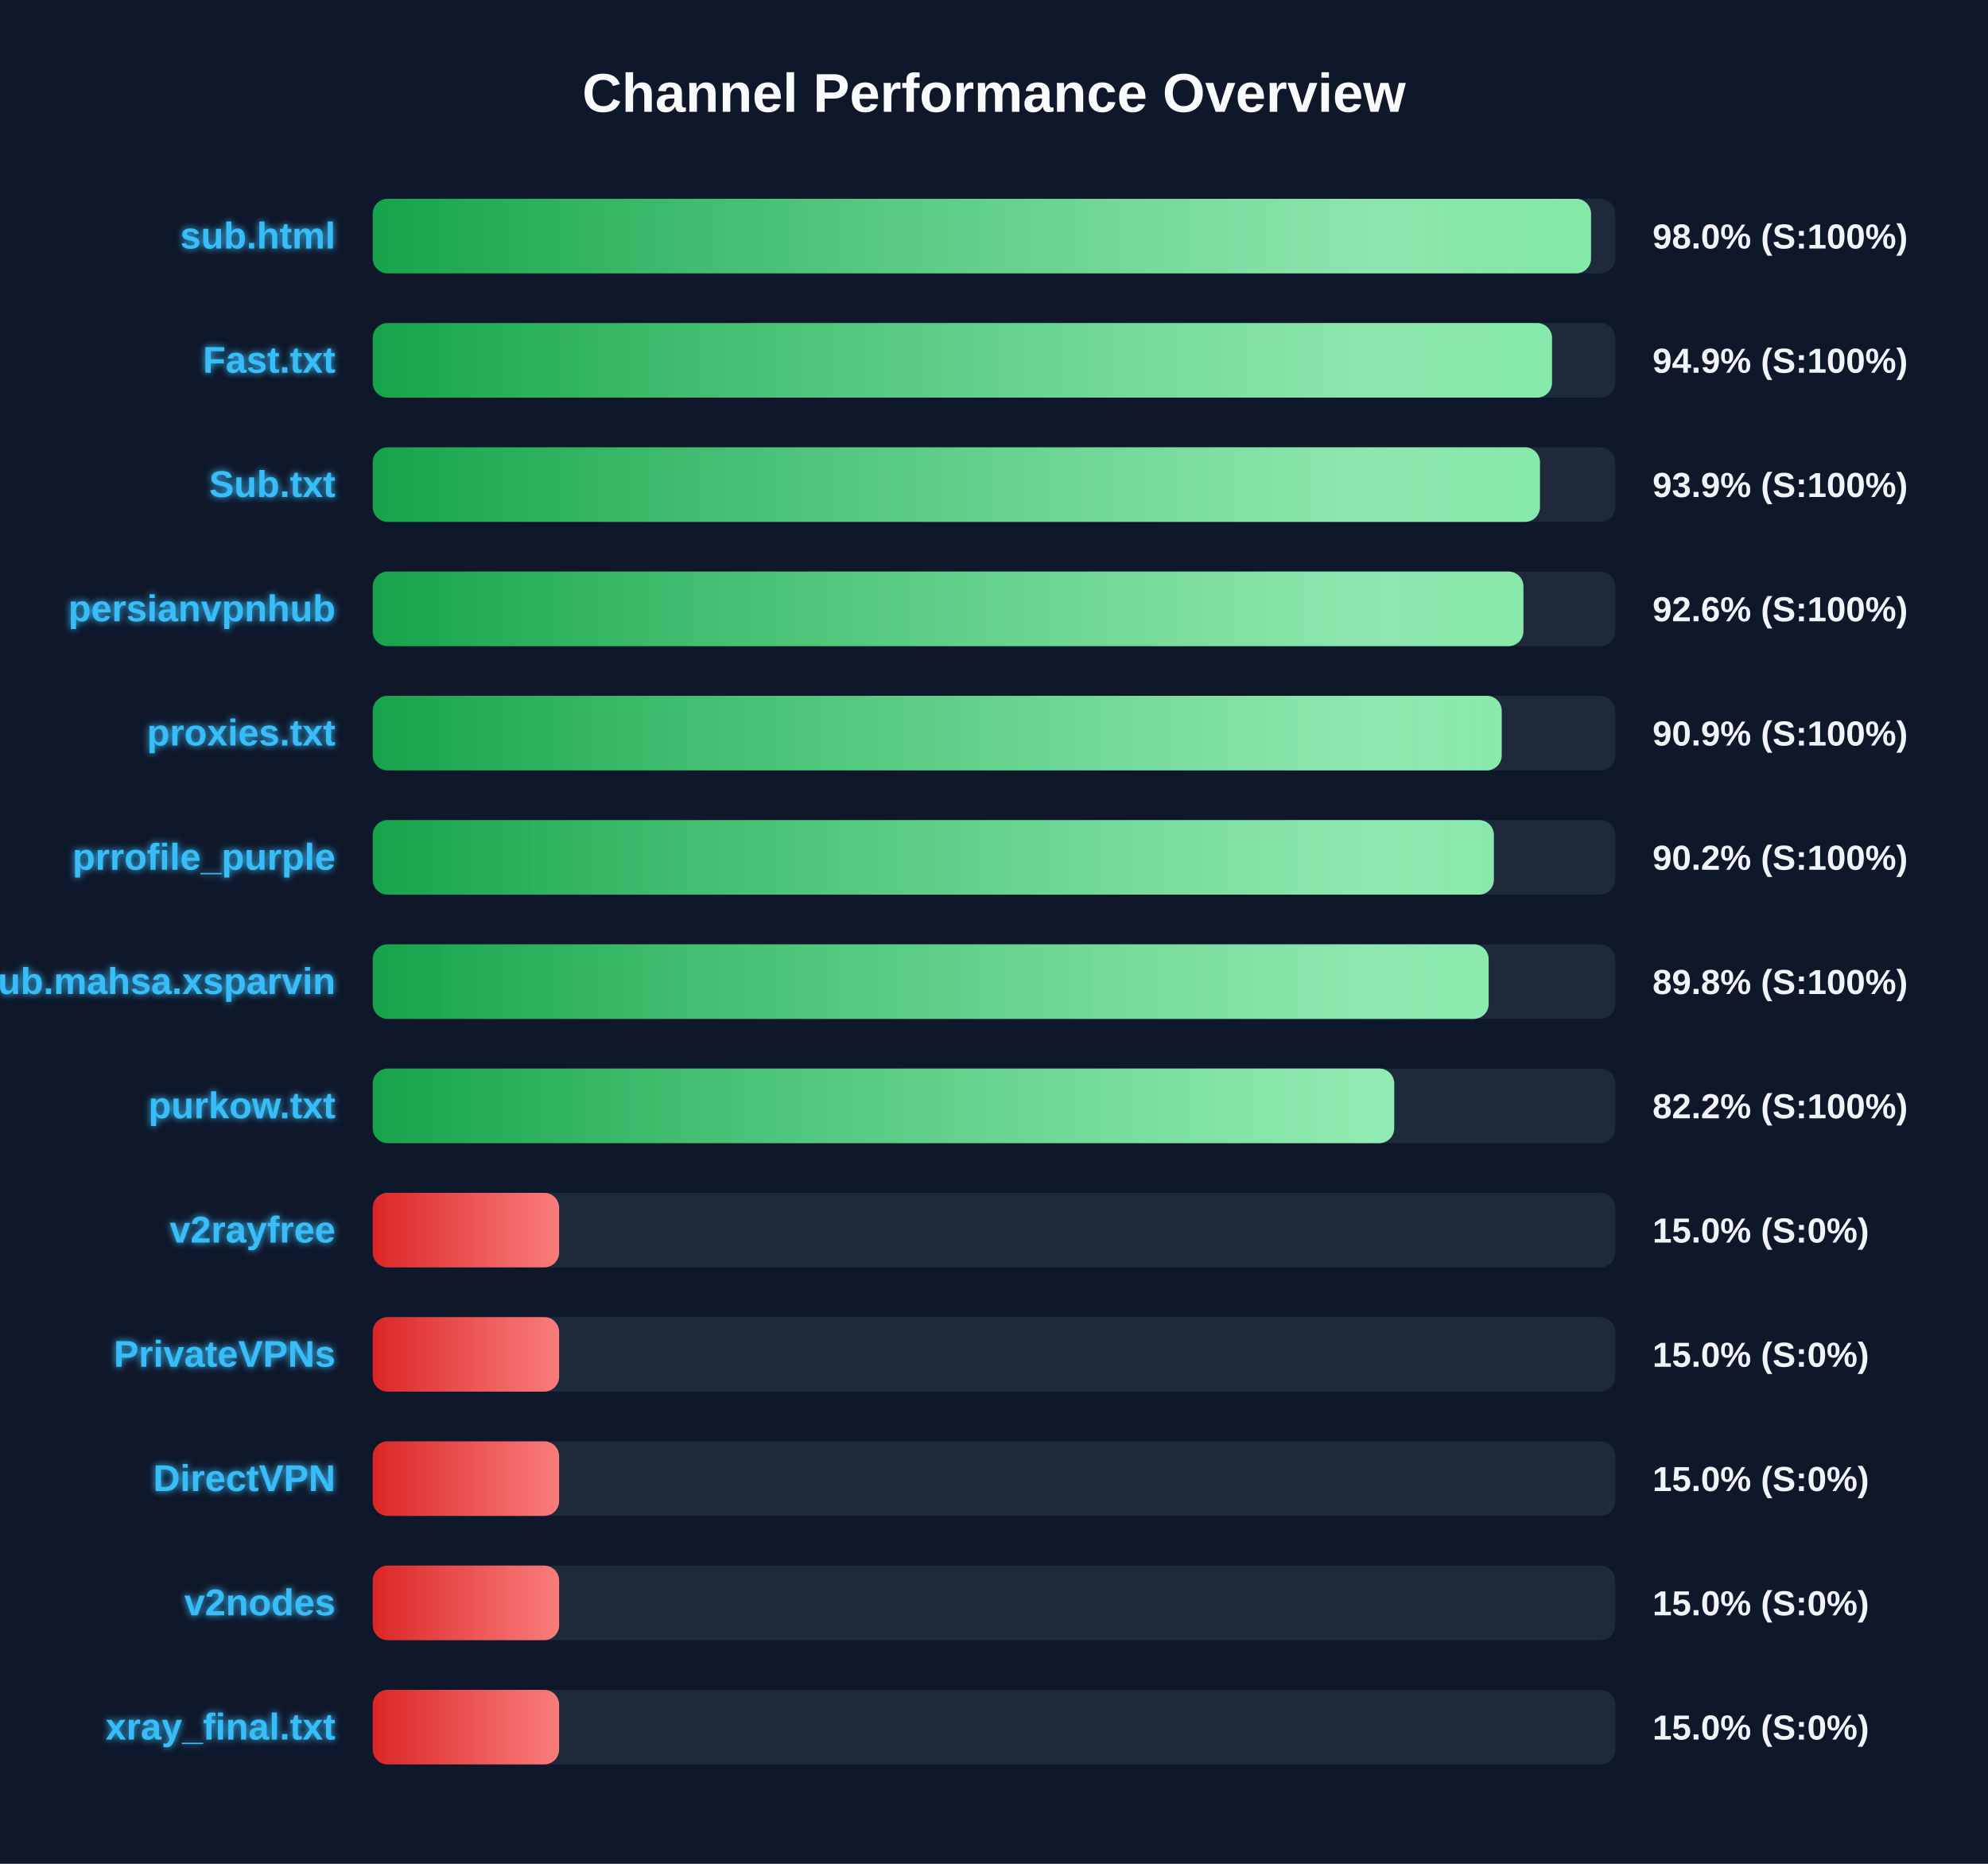
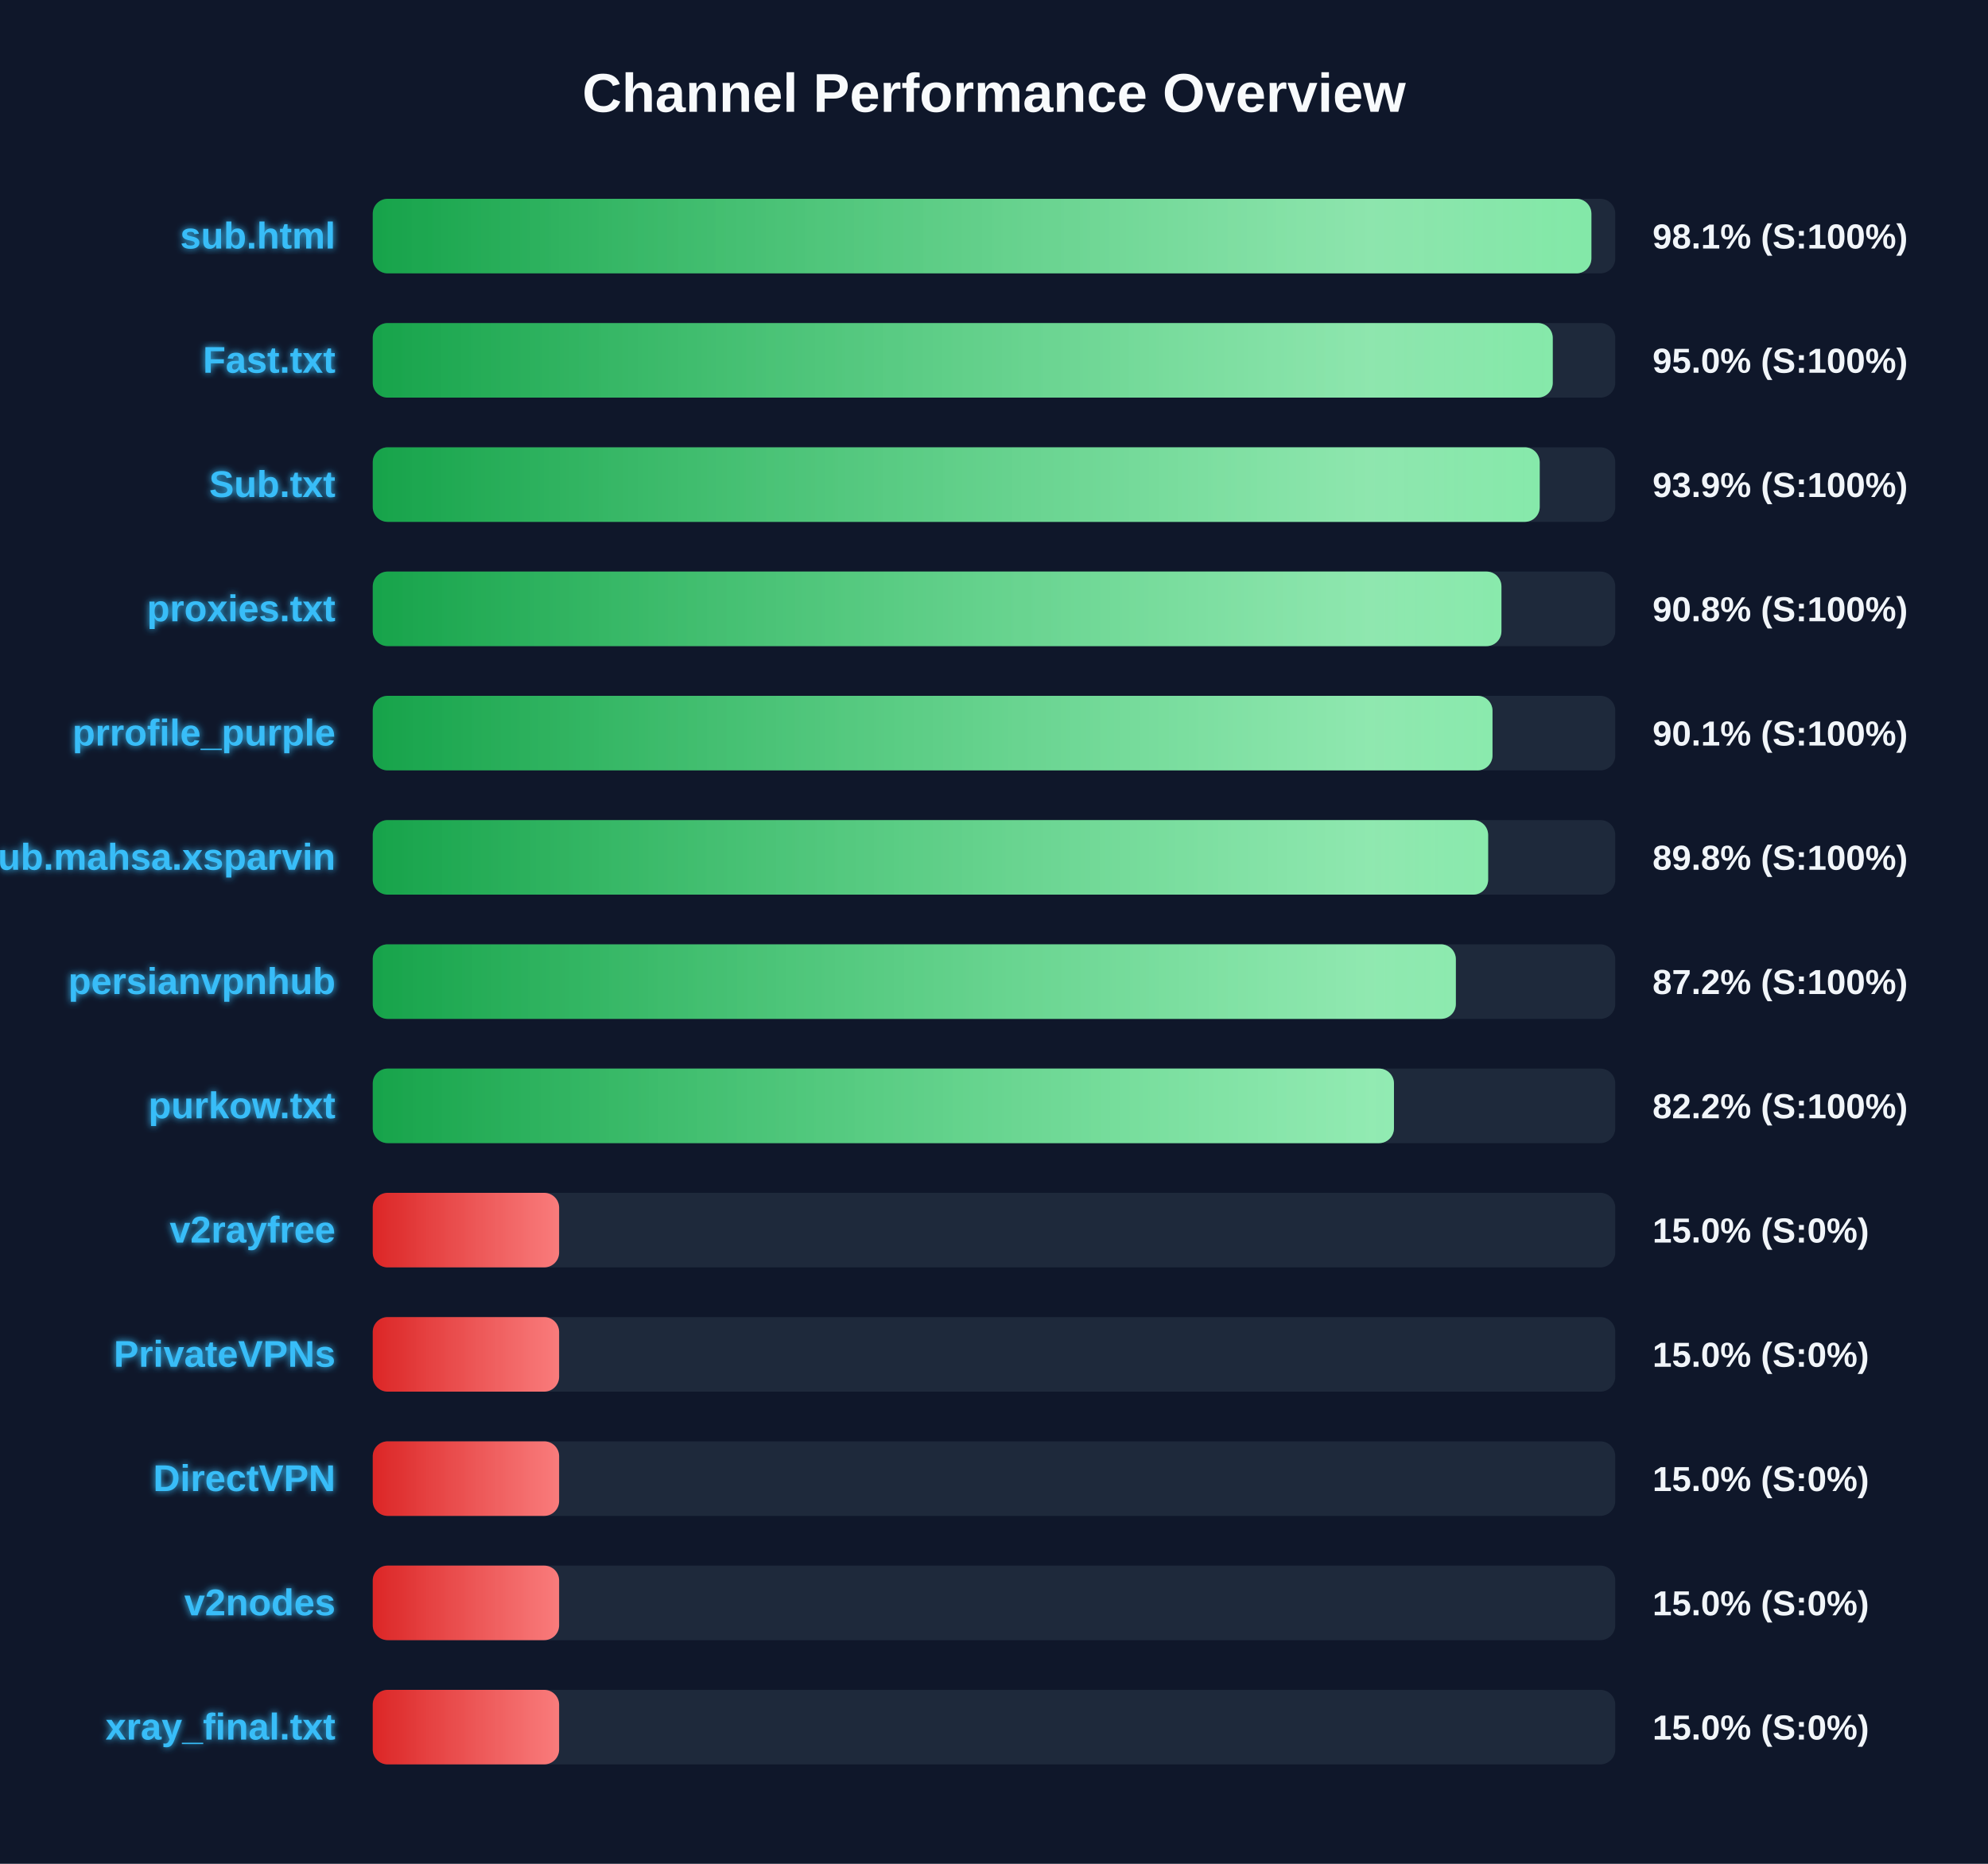
<svg xmlns="http://www.w3.org/2000/svg" width="800" height="750" version="1.1">
  <defs>
    <linearGradient id="grad-green" x1="0%" y1="0%" x2="100%" y2="0%">
      <stop offset="0%" stop-color="#16a34a" />
      <stop offset="100%" stop-color="#4ade80" />
    </linearGradient>
    <linearGradient id="grad-yellow" x1="0%" y1="0%" x2="100%" y2="0%">
      <stop offset="0%" stop-color="#ca8a04" />
      <stop offset="100%" stop-color="#fde047" />
    </linearGradient>
    <linearGradient id="grad-red" x1="0%" y1="0%" x2="100%" y2="0%">
      <stop offset="0%" stop-color="#dc2626" />
      <stop offset="100%" stop-color="#f87171" />
    </linearGradient>
    <linearGradient id="shimmer" x1="0%" y1="0%" x2="100%" y2="0%">
      <stop offset="0%" stop-color="rgba(255,255,255,0)" />
      <stop offset="50%" stop-color="rgba(255,255,255,0.4)" />
      <stop offset="100%" stop-color="rgba(255,255,255,0)" />
    </linearGradient>
    <filter id="glow" x="-20%" y="-20%" width="140%" height="140%">
      <feGaussianBlur stdDeviation="1.5" result="blur" />
      <feComposite in="SourceGraphic" in2="blur" operator="over" />
    </filter>
  </defs>
  <style>
        .bg-rect { fill: #0f172a; }
        .title { font: bold 22px 'Segoe UI', Arial, sans-serif; fill: #f8fafc; }
        .row { font: bold 15px 'Segoe UI', Arial, sans-serif; fill: #38bdf8; filter: url(#glow); }
        .score { font: bold 14px 'Segoe UI', Arial, sans-serif; fill: #f1f5f9; }
        @keyframes shimmer-anim {
            0% { transform: translateX(-100%); }
            100% { transform: translateX(200%); }
        }
        .shimmer-rect {
            animation: shimmer-anim 2.5s infinite linear;
        }
    </style>
  <rect width="100%" height="100%" class="bg-rect" />
  <text x="400" y="45" text-anchor="middle" class="title">Channel Performance Overview</text>
  <rect x="150" y="80" width="500" height="30" fill="#1e293b" rx="6" />
  <clipPath id="clip-0">
-     <rect x="150" y="80" width="490.25" height="30" rx="6" />
+     <rect x="150" y="80" width="490.4" height="30" rx="6" />
  </clipPath>
-   <rect x="150" y="80" width="490.25" height="30" fill="url(#grad-green)" rx="6" />
+   <rect x="150" y="80" width="490.4" height="30" fill="url(#grad-green)" rx="6" />
  <g clip-path="url(#clip-0)">
    <rect x="150" y="80" width="100%" height="30" fill="url(#shimmer)" class="shimmer-rect" />
  </g>
  <text x="135" y="100" text-anchor="end" class="row">sub.html</text>
-   <text x="665" y="100" text-anchor="start" class="score">98.0% (S:100%)</text>
+   <text x="665" y="100" text-anchor="start" class="score">98.1% (S:100%)</text>
  <rect x="150" y="130" width="500" height="30" fill="#1e293b" rx="6" />
  <clipPath id="clip-1">
-     <rect x="150" y="130" width="474.55" height="30" rx="6" />
+     <rect x="150" y="130" width="474.85" height="30" rx="6" />
  </clipPath>
-   <rect x="150" y="130" width="474.55" height="30" fill="url(#grad-green)" rx="6" />
+   <rect x="150" y="130" width="474.85" height="30" fill="url(#grad-green)" rx="6" />
  <g clip-path="url(#clip-1)">
    <rect x="150" y="130" width="100%" height="30" fill="url(#shimmer)" class="shimmer-rect" />
  </g>
  <text x="135" y="150" text-anchor="end" class="row">Fast.txt</text>
-   <text x="665" y="150" text-anchor="start" class="score">94.9% (S:100%)</text>
+   <text x="665" y="150" text-anchor="start" class="score">95.0% (S:100%)</text>
  <rect x="150" y="180" width="500" height="30" fill="#1e293b" rx="6" />
  <clipPath id="clip-2">
-     <rect x="150" y="180" width="469.7" height="30" rx="6" />
+     <rect x="150" y="180" width="469.6" height="30" rx="6" />
  </clipPath>
-   <rect x="150" y="180" width="469.7" height="30" fill="url(#grad-green)" rx="6" />
+   <rect x="150" y="180" width="469.6" height="30" fill="url(#grad-green)" rx="6" />
  <g clip-path="url(#clip-2)">
    <rect x="150" y="180" width="100%" height="30" fill="url(#shimmer)" class="shimmer-rect" />
  </g>
  <text x="135" y="200" text-anchor="end" class="row">Sub.txt</text>
  <text x="665" y="200" text-anchor="start" class="score">93.9% (S:100%)</text>
  <rect x="150" y="230" width="500" height="30" fill="#1e293b" rx="6" />
  <clipPath id="clip-3">
-     <rect x="150" y="230" width="463.05" height="30" rx="6" />
+     <rect x="150" y="230" width="454.2" height="30" rx="6" />
  </clipPath>
-   <rect x="150" y="230" width="463.05" height="30" fill="url(#grad-green)" rx="6" />
+   <rect x="150" y="230" width="454.2" height="30" fill="url(#grad-green)" rx="6" />
  <g clip-path="url(#clip-3)">
    <rect x="150" y="230" width="100%" height="30" fill="url(#shimmer)" class="shimmer-rect" />
  </g>
-   <text x="135" y="250" text-anchor="end" class="row">persianvpnhub</text>
-   <text x="665" y="250" text-anchor="start" class="score">92.6% (S:100%)</text>
+   <text x="135" y="250" text-anchor="end" class="row">proxies.txt</text>
+   <text x="665" y="250" text-anchor="start" class="score">90.8% (S:100%)</text>
  <rect x="150" y="280" width="500" height="30" fill="#1e293b" rx="6" />
  <clipPath id="clip-4">
-     <rect x="150" y="280" width="454.3" height="30" rx="6" />
+     <rect x="150" y="280" width="450.6" height="30" rx="6" />
  </clipPath>
-   <rect x="150" y="280" width="454.3" height="30" fill="url(#grad-green)" rx="6" />
+   <rect x="150" y="280" width="450.6" height="30" fill="url(#grad-green)" rx="6" />
  <g clip-path="url(#clip-4)">
    <rect x="150" y="280" width="100%" height="30" fill="url(#shimmer)" class="shimmer-rect" />
  </g>
-   <text x="135" y="300" text-anchor="end" class="row">proxies.txt</text>
-   <text x="665" y="300" text-anchor="start" class="score">90.9% (S:100%)</text>
+   <text x="135" y="300" text-anchor="end" class="row">prrofile_purple</text>
+   <text x="665" y="300" text-anchor="start" class="score">90.1% (S:100%)</text>
  <rect x="150" y="330" width="500" height="30" fill="#1e293b" rx="6" />
  <clipPath id="clip-5">
-     <rect x="150" y="330" width="451.15" height="30" rx="6" />
+     <rect x="150" y="330" width="448.85" height="30" rx="6" />
  </clipPath>
-   <rect x="150" y="330" width="451.15" height="30" fill="url(#grad-green)" rx="6" />
+   <rect x="150" y="330" width="448.85" height="30" fill="url(#grad-green)" rx="6" />
  <g clip-path="url(#clip-5)">
    <rect x="150" y="330" width="100%" height="30" fill="url(#shimmer)" class="shimmer-rect" />
  </g>
-   <text x="135" y="350" text-anchor="end" class="row">prrofile_purple</text>
-   <text x="665" y="350" text-anchor="start" class="score">90.2% (S:100%)</text>
+   <text x="135" y="350" text-anchor="end" class="row">Sub.mahsa.xsparvin</text>
+   <text x="665" y="350" text-anchor="start" class="score">89.8% (S:100%)</text>
  <rect x="150" y="380" width="500" height="30" fill="#1e293b" rx="6" />
  <clipPath id="clip-6">
-     <rect x="150" y="380" width="449.05" height="30" rx="6" />
+     <rect x="150" y="380" width="435.85" height="30" rx="6" />
  </clipPath>
-   <rect x="150" y="380" width="449.05" height="30" fill="url(#grad-green)" rx="6" />
+   <rect x="150" y="380" width="435.85" height="30" fill="url(#grad-green)" rx="6" />
  <g clip-path="url(#clip-6)">
    <rect x="150" y="380" width="100%" height="30" fill="url(#shimmer)" class="shimmer-rect" />
  </g>
-   <text x="135" y="400" text-anchor="end" class="row">Sub.mahsa.xsparvin</text>
-   <text x="665" y="400" text-anchor="start" class="score">89.8% (S:100%)</text>
+   <text x="135" y="400" text-anchor="end" class="row">persianvpnhub</text>
+   <text x="665" y="400" text-anchor="start" class="score">87.2% (S:100%)</text>
  <rect x="150" y="430" width="500" height="30" fill="#1e293b" rx="6" />
  <clipPath id="clip-7">
-     <rect x="150" y="430" width="411.05" height="30" rx="6" />
+     <rect x="150" y="430" width="410.95" height="30" rx="6" />
  </clipPath>
-   <rect x="150" y="430" width="411.05" height="30" fill="url(#grad-green)" rx="6" />
+   <rect x="150" y="430" width="410.95" height="30" fill="url(#grad-green)" rx="6" />
  <g clip-path="url(#clip-7)">
    <rect x="150" y="430" width="100%" height="30" fill="url(#shimmer)" class="shimmer-rect" />
  </g>
  <text x="135" y="450" text-anchor="end" class="row">purkow.txt</text>
  <text x="665" y="450" text-anchor="start" class="score">82.2% (S:100%)</text>
  <rect x="150" y="480" width="500" height="30" fill="#1e293b" rx="6" />
  <clipPath id="clip-8">
    <rect x="150" y="480" width="75.0" height="30" rx="6" />
  </clipPath>
  <rect x="150" y="480" width="75.0" height="30" fill="url(#grad-red)" rx="6" />
  <g clip-path="url(#clip-8)">
    <rect x="150" y="480" width="100%" height="30" fill="url(#shimmer)" class="shimmer-rect" />
  </g>
  <text x="135" y="500" text-anchor="end" class="row">v2rayfree</text>
  <text x="665" y="500" text-anchor="start" class="score">15.0% (S:0%)</text>
  <rect x="150" y="530" width="500" height="30" fill="#1e293b" rx="6" />
  <clipPath id="clip-9">
    <rect x="150" y="530" width="75.0" height="30" rx="6" />
  </clipPath>
  <rect x="150" y="530" width="75.0" height="30" fill="url(#grad-red)" rx="6" />
  <g clip-path="url(#clip-9)">
    <rect x="150" y="530" width="100%" height="30" fill="url(#shimmer)" class="shimmer-rect" />
  </g>
  <text x="135" y="550" text-anchor="end" class="row">PrivateVPNs</text>
  <text x="665" y="550" text-anchor="start" class="score">15.0% (S:0%)</text>
  <rect x="150" y="580" width="500" height="30" fill="#1e293b" rx="6" />
  <clipPath id="clip-10">
    <rect x="150" y="580" width="75.0" height="30" rx="6" />
  </clipPath>
  <rect x="150" y="580" width="75.0" height="30" fill="url(#grad-red)" rx="6" />
  <g clip-path="url(#clip-10)">
    <rect x="150" y="580" width="100%" height="30" fill="url(#shimmer)" class="shimmer-rect" />
  </g>
  <text x="135" y="600" text-anchor="end" class="row">DirectVPN</text>
  <text x="665" y="600" text-anchor="start" class="score">15.0% (S:0%)</text>
  <rect x="150" y="630" width="500" height="30" fill="#1e293b" rx="6" />
  <clipPath id="clip-11">
    <rect x="150" y="630" width="75.0" height="30" rx="6" />
  </clipPath>
  <rect x="150" y="630" width="75.0" height="30" fill="url(#grad-red)" rx="6" />
  <g clip-path="url(#clip-11)">
    <rect x="150" y="630" width="100%" height="30" fill="url(#shimmer)" class="shimmer-rect" />
  </g>
  <text x="135" y="650" text-anchor="end" class="row">v2nodes</text>
  <text x="665" y="650" text-anchor="start" class="score">15.0% (S:0%)</text>
  <rect x="150" y="680" width="500" height="30" fill="#1e293b" rx="6" />
  <clipPath id="clip-12">
    <rect x="150" y="680" width="75.0" height="30" rx="6" />
  </clipPath>
  <rect x="150" y="680" width="75.0" height="30" fill="url(#grad-red)" rx="6" />
  <g clip-path="url(#clip-12)">
    <rect x="150" y="680" width="100%" height="30" fill="url(#shimmer)" class="shimmer-rect" />
  </g>
  <text x="135" y="700" text-anchor="end" class="row">xray_final.txt</text>
  <text x="665" y="700" text-anchor="start" class="score">15.0% (S:0%)</text>
</svg>
